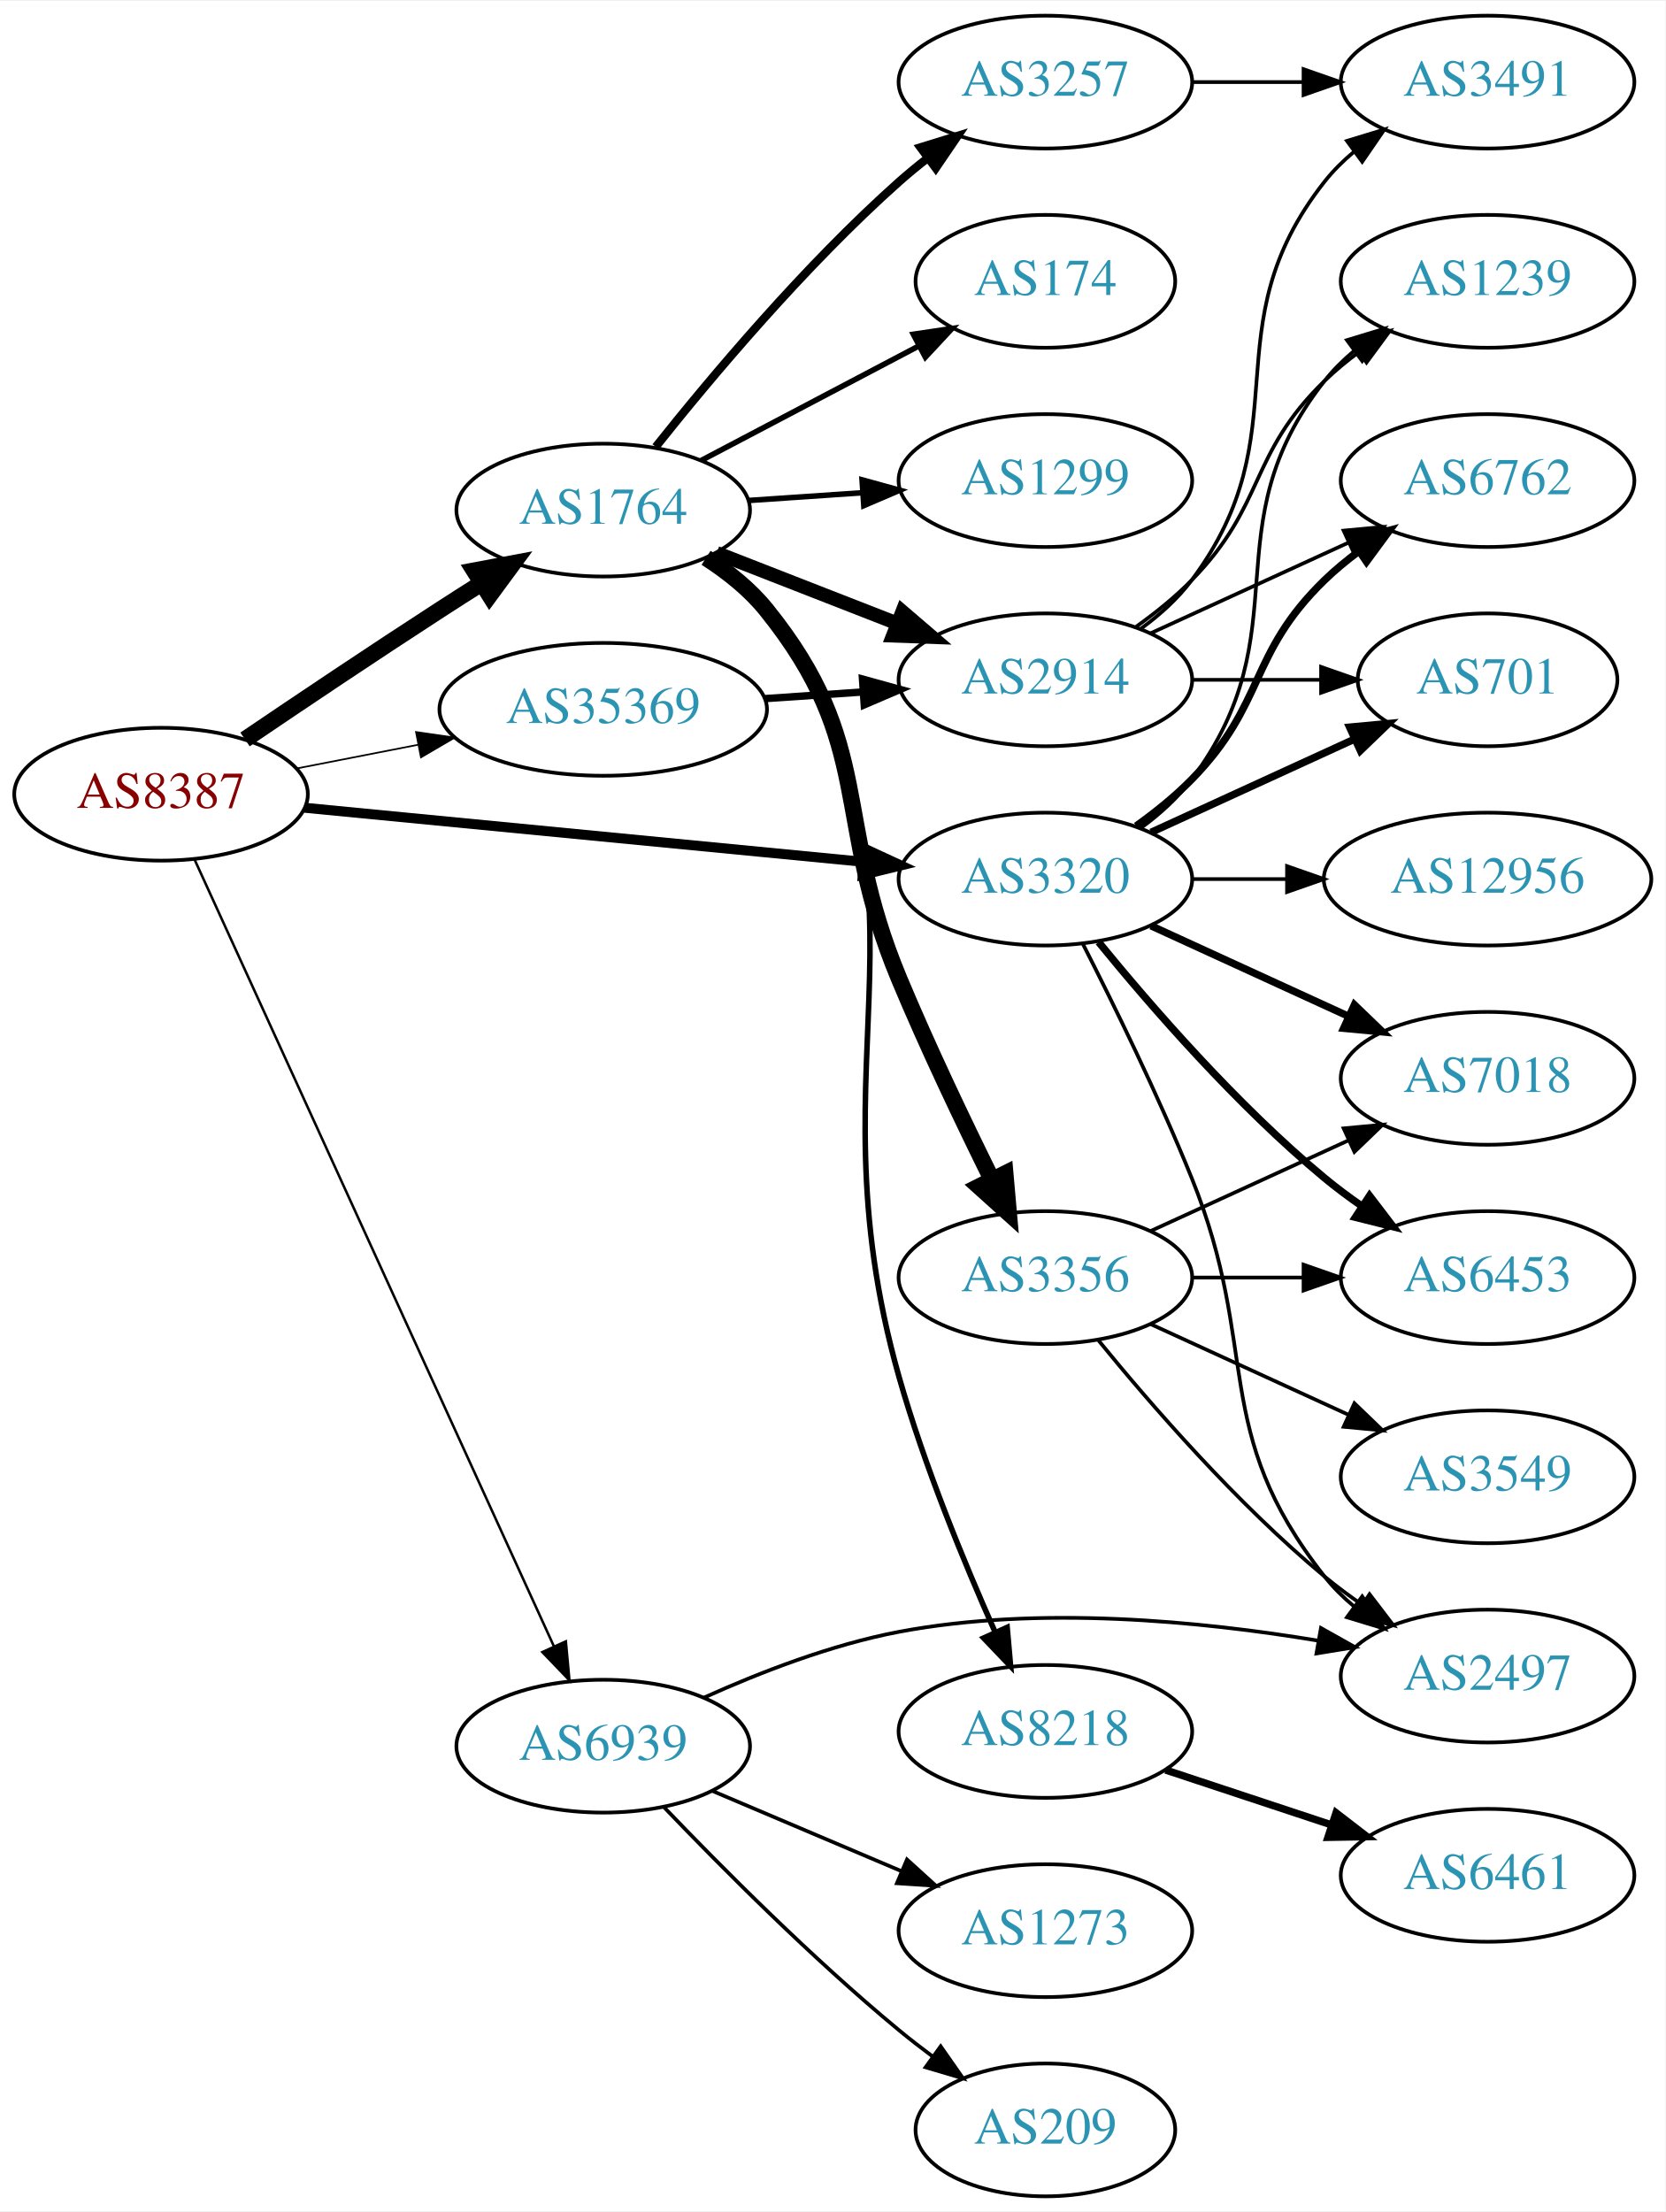
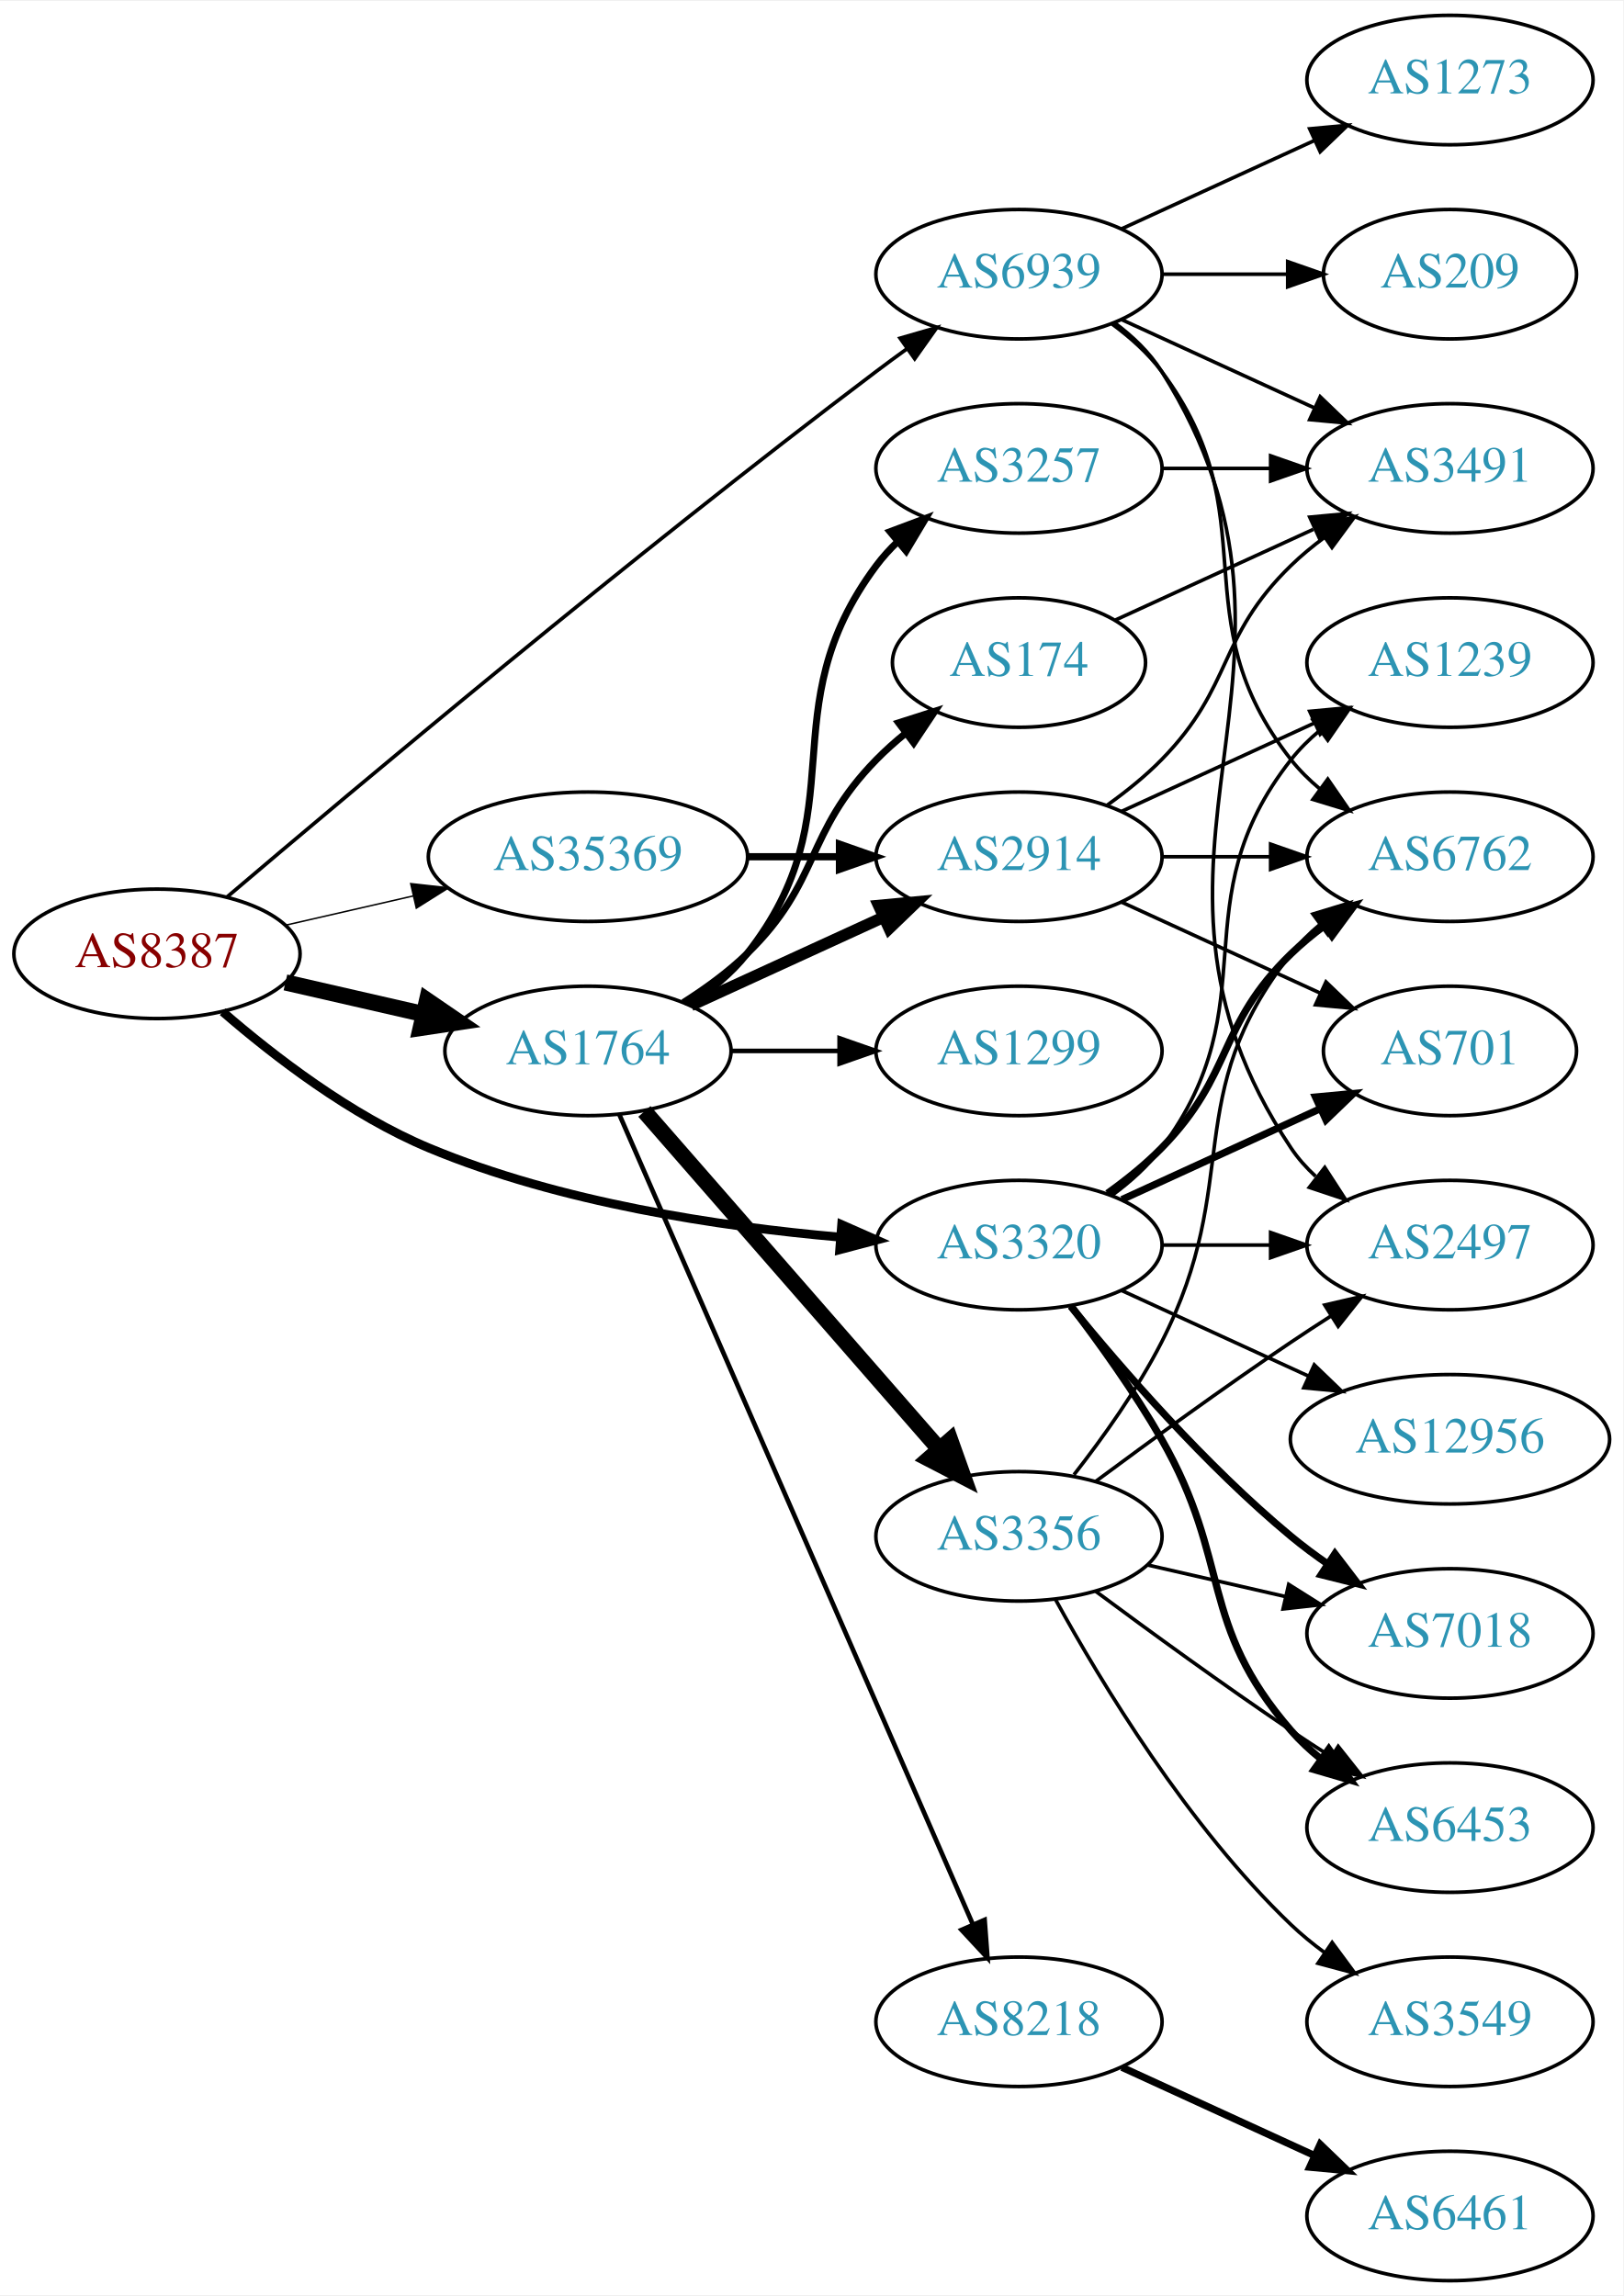
- <svg xmlns="http://www.w3.org/2000/svg" xmlns:xlink="http://www.w3.org/1999/xlink" width="451pt" height="599pt" viewBox="0.00 0.00 451.37 599.00">
-   <g id="graph0" class="graph" transform="scale(1 1) rotate(0) translate(4 595)">
-     <polygon fill="white" stroke="none" points="-4,4 -4,-595 447.37,-595 447.37,4 -4,4" />
+ <svg xmlns="http://www.w3.org/2000/svg" xmlns:xlink="http://www.w3.org/1999/xlink" width="451pt" height="638pt" viewBox="0.00 0.00 451.37 638.00">
+   <g id="graph0" class="graph" transform="scale(1 1) rotate(0) translate(4 634)">
+     <polygon fill="white" stroke="none" points="-4,4 -4,-634 447.37,-634 447.37,4 -4,4" />
    <g id="node1" class="node">
      <g id="a_node1">
        <a xlink:href="/asn/8387" xlink:title="AS8387 ~ Rennweg 97-99 [AT]">
-           <ellipse fill="#ffffff" stroke="black" cx="39.647" cy="-380" rx="39.794" ry="18" />
-           <text text-anchor="middle" x="39.647" y="-376.3" font-family="Times,serif" font-size="14.00" fill="#880000">AS8387</text>
+           <ellipse fill="#ffffff" stroke="black" cx="39.647" cy="-369" rx="39.794" ry="18" />
+           <text text-anchor="middle" x="39.647" y="-365.3" font-family="Times,serif" font-size="14.00" fill="#880000">AS8387</text>
        </a>
      </g>
    </g>
    <g id="node2" class="node">
      <g id="a_node2">
        <a xlink:href="/asn/1764" xlink:title="AS1764 ~ NEXTLAYER-AS [AT]">
-           <ellipse fill="#ffffff" stroke="black" cx="159.489" cy="-457" rx="39.794" ry="18" />
-           <text text-anchor="middle" x="159.489" y="-453.3" font-family="Times,serif" font-size="14.00" fill="#2c94b3">AS1764</text>
+           <ellipse fill="#ffffff" stroke="black" cx="159.489" cy="-342" rx="39.794" ry="18" />
+           <text text-anchor="middle" x="159.489" y="-338.3" font-family="Times,serif" font-size="14.00" fill="#2c94b3">AS1764</text>
        </a>
      </g>
    </g>
    <g id="edge1" class="edge">
-       <path fill="none" stroke="black" stroke-width="4.5" d="M62.41,-394.841C77.236,-404.886 97.353,-418.389 115.293,-430 118.885,-432.325 122.661,-434.735 126.425,-437.115" />
-       <polygon fill="black" stroke="black" stroke-width="4.5" points="124.527,-440.573 135.089,-442.561 128.718,-433.906 124.527,-440.573" />
+       <path fill="none" stroke="black" stroke-width="4.5" d="M75.366,-361.045C87.366,-358.296 100.987,-355.175 113.679,-352.267" />
+       <polygon fill="black" stroke="black" stroke-width="4.5" points="114.743,-356.063 123.611,-349.991 112.984,-348.387 114.743,-356.063" />
    </g>
    <g id="node3" class="node">
      <g id="a_node3">
        <a xlink:href="/asn/3320" xlink:title="AS3320 ~ DTAG [DE]">
-           <ellipse fill="#ffffff" stroke="black" cx="279.332" cy="-357" rx="39.794" ry="18" />
-           <text text-anchor="middle" x="279.332" y="-353.3" font-family="Times,serif" font-size="14.00" fill="#2c94b3">AS3320</text>
+           <ellipse fill="#ffffff" stroke="black" cx="279.332" cy="-288" rx="39.794" ry="18" />
+           <text text-anchor="middle" x="279.332" y="-284.3" font-family="Times,serif" font-size="14.00" fill="#2c94b3">AS3320</text>
        </a>
      </g>
    </g>
    <g id="edge2" class="edge">
-       <path fill="none" stroke="black" stroke-width="2.7" d="M78.571,-376.33C119.67,-372.353 185.356,-365.997 230.096,-361.668" />
-       <polygon fill="black" stroke="black" stroke-width="2.7" points="230.532,-365.142 240.149,-360.695 229.858,-358.174 230.532,-365.142" />
+       <path fill="none" stroke="black" stroke-width="2.455" d="M57.918,-352.891C72.201,-340.514 93.593,-324.052 115.293,-315 151.731,-299.801 196.104,-293.14 229.353,-290.23" />
+       <polygon fill="black" stroke="black" stroke-width="2.455" points="230.039,-293.687 239.733,-289.411 229.489,-286.709 230.039,-293.687" />
    </g>
    <g id="node4" class="node">
      <g id="a_node4">
        <a xlink:href="/asn/35369" xlink:title="AS35369 ~ LINZAG-TELEKOM-AS [AT]">
-           <ellipse fill="#ffffff" stroke="black" cx="159.489" cy="-403" rx="44.393" ry="18" />
-           <text text-anchor="middle" x="159.489" y="-399.3" font-family="Times,serif" font-size="14.00" fill="#2c94b3">AS35369</text>
+           <ellipse fill="#ffffff" stroke="black" cx="159.489" cy="-396" rx="44.393" ry="18" />
+           <text text-anchor="middle" x="159.489" y="-392.3" font-family="Times,serif" font-size="14.00" fill="#2c94b3">AS35369</text>
        </a>
      </g>
    </g>
    <g id="edge3" class="edge">
-       <path fill="none" stroke="black" stroke-width="0.45" d="M76.323,-386.963C86.696,-388.988 98.214,-391.236 109.264,-393.392" />
-       <polygon fill="black" stroke="black" stroke-width="0.45" points="108.749,-396.858 119.234,-395.338 110.09,-389.987 108.749,-396.858" />
+       <path fill="none" stroke="black" stroke-width="0.409" d="M75.366,-376.955C86.504,-379.507 99.039,-382.379 110.932,-385.104" />
+       <polygon fill="black" stroke="black" stroke-width="0.409" points="110.198,-388.526 120.727,-387.348 111.761,-381.703 110.198,-388.526" />
    </g>
    <g id="node5" class="node">
      <g id="a_node5">
        <a xlink:href="/asn/6939" xlink:title="AS6939 ~ Hurricane Electric LLC [US]">
-           <ellipse fill="#ffffff" stroke="black" cx="159.489" cy="-122" rx="39.794" ry="18" />
-           <text text-anchor="middle" x="159.489" y="-118.3" font-family="Times,serif" font-size="14.00" fill="#2c94b3">AS6939</text>
+           <ellipse fill="#ffffff" stroke="black" cx="279.332" cy="-558" rx="39.794" ry="18" />
+           <text text-anchor="middle" x="279.332" y="-554.3" font-family="Times,serif" font-size="14.00" fill="#2c94b3">AS6939</text>
        </a>
      </g>
    </g>
    <g id="edge4" class="edge">
-       <path fill="none" stroke="black" stroke-width="0.675" d="M48.746,-362.267C69.013,-317.896 122.015,-201.854 146.172,-148.966" />
-       <polygon fill="black" stroke="black" stroke-width="0.675" points="149.361,-150.408 150.333,-139.857 142.994,-147.499 149.361,-150.408" />
+       <path fill="none" stroke="black" stroke-width="1.023" d="M59.215,-384.881C93.99,-414.45 171.581,-479.603 239.685,-531 242.447,-533.085 245.351,-535.217 248.275,-537.325" />
+       <polygon fill="black" stroke="black" stroke-width="1.023" points="246.285,-540.204 256.465,-543.139 250.337,-534.496 246.285,-540.204" />
    </g>
    <g id="node6" class="node">
      <g id="a_node6">
-         <a xlink:href="/asn/8218" xlink:title="AS8218 ~ legacy Neotelecoms [FR]">
-           <ellipse fill="#ffffff" stroke="black" cx="279.332" cy="-126" rx="39.794" ry="18" />
-           <text text-anchor="middle" x="279.332" y="-122.3" font-family="Times,serif" font-size="14.00" fill="#2c94b3">AS8218</text>
+         <a xlink:href="/asn/3257" xlink:title="AS3257 ~ GTT [DE]">
+           <ellipse fill="#ffffff" stroke="black" cx="279.332" cy="-504" rx="39.794" ry="18" />
+           <text text-anchor="middle" x="279.332" y="-500.3" font-family="Times,serif" font-size="14.00" fill="#2c94b3">AS3257</text>
        </a>
      </g>
    </g>
    <g id="edge5" class="edge">
-       <path fill="none" stroke="black" stroke-width="1.5" d="M188.517,-444.296C194.324,-440.468 199.837,-435.725 203.685,-430 256.02,-352.134 214.024,-312.241 239.685,-222 246.506,-198.013 257.292,-171.815 265.738,-152.855" />
-       <polygon fill="black" stroke="black" stroke-width="1.5" points="268.969,-154.204 269.908,-143.651 262.593,-151.315 268.969,-154.204" />
+       <path fill="none" stroke="black" stroke-width="1.929" d="M187.461,-354.855C193.449,-358.72 199.309,-363.441 203.685,-369 234.984,-408.754 209.414,-436.458 239.685,-477 241.43,-479.336 243.437,-481.545 245.6,-483.617" />
+       <polygon fill="black" stroke="black" stroke-width="1.929" points="243.478,-486.405 253.401,-490.118 247.96,-481.027 243.478,-486.405" />
    </g>
    <g id="node7" class="node">
      <g id="a_node7">
-         <a xlink:href="/asn/1299" xlink:title="AS1299 ~ Telia Carrier [EU]">
-           <ellipse fill="#ffffff" stroke="black" cx="279.332" cy="-465" rx="39.794" ry="18" />
-           <text text-anchor="middle" x="279.332" y="-461.3" font-family="Times,serif" font-size="14.00" fill="#2c94b3">AS1299</text>
+         <a xlink:href="/asn/2914" xlink:title="AS2914 ~ NTT America, Inc. [US]">
+           <ellipse fill="#ffffff" stroke="black" cx="279.332" cy="-396" rx="39.794" ry="18" />
+           <text text-anchor="middle" x="279.332" y="-392.3" font-family="Times,serif" font-size="14.00" fill="#2c94b3">AS2914</text>
        </a>
      </g>
    </g>
    <g id="edge6" class="edge">
-       <path fill="none" stroke="black" stroke-width="1.5" d="M198.749,-459.597C208.628,-460.268 219.395,-460.999 229.725,-461.7" />
-       <polygon fill="black" stroke="black" stroke-width="1.5" points="229.646,-465.203 239.86,-462.388 230.12,-458.219 229.646,-465.203" />
+       <path fill="none" stroke="black" stroke-width="3.214" d="M188.118,-354.661C204.075,-361.973 224.345,-371.261 241.628,-379.181" />
+       <polygon fill="black" stroke="black" stroke-width="3.214" points="240.327,-382.435 250.876,-383.419 243.243,-376.071 240.327,-382.435" />
    </g>
    <g id="node8" class="node">
      <g id="a_node8">
-         <a xlink:href="/asn/2914" xlink:title="AS2914 ~ NTT America, Inc. [US]">
-           <ellipse fill="#ffffff" stroke="black" cx="279.332" cy="-411" rx="39.794" ry="18" />
-           <text text-anchor="middle" x="279.332" y="-407.3" font-family="Times,serif" font-size="14.00" fill="#2c94b3">AS2914</text>
+         <a xlink:href="/asn/1299" xlink:title="AS1299 ~ Telia Carrier [EU]">
+           <ellipse fill="#ffffff" stroke="black" cx="279.332" cy="-342" rx="39.794" ry="18" />
+           <text text-anchor="middle" x="279.332" y="-338.3" font-family="Times,serif" font-size="14.00" fill="#2c94b3">AS1299</text>
        </a>
      </g>
    </g>
    <g id="edge7" class="edge">
-       <path fill="none" stroke="black" stroke-width="3.75" d="M190.226,-445.392C205.019,-439.618 223.097,-432.561 239.018,-426.346" />
-       <polygon fill="black" stroke="black" stroke-width="3.75" points="240.562,-429.501 248.604,-422.604 238.016,-422.98 240.562,-429.501" />
+       <path fill="none" stroke="black" stroke-width="1.286" d="M199.402,-342C208.955,-342 219.305,-342 229.267,-342" />
+       <polygon fill="black" stroke="black" stroke-width="1.286" points="229.46,-345.5 239.46,-342 229.46,-338.5 229.46,-345.5" />
    </g>
    <g id="node9" class="node">
      <g id="a_node9">
-         <a xlink:href="/asn/3356" xlink:title="AS3356 ~ Level 3 Parent, LLC [US]">
-           <ellipse fill="#ffffff" stroke="black" cx="279.332" cy="-249" rx="39.794" ry="18" />
-           <text text-anchor="middle" x="279.332" y="-245.3" font-family="Times,serif" font-size="14.00" fill="#2c94b3">AS3356</text>
+         <a xlink:href="/asn/8218" xlink:title="AS8218 ~ legacy Neotelecoms [FR]">
+           <ellipse fill="#ffffff" stroke="black" cx="279.332" cy="-72" rx="39.794" ry="18" />
+           <text text-anchor="middle" x="279.332" y="-68.3" font-family="Times,serif" font-size="14.00" fill="#2c94b3">AS8218</text>
        </a>
      </g>
    </g>
    <g id="edge8" class="edge">
-       <path fill="none" stroke="black" stroke-width="4.5" d="M187.367,-444.07C193.358,-440.208 199.243,-435.506 203.685,-430 233.345,-393.236 221.492,-373.593 239.685,-330 247.388,-311.543 257.082,-291.231 264.834,-275.564" />
-       <polygon fill="black" stroke="black" stroke-width="4.5" points="268.432,-277.174 269.375,-266.468 261.386,-273.657 268.432,-277.174" />
+       <path fill="none" stroke="black" stroke-width="1.286" d="M168.221,-324.285C188.322,-278.229 242.33,-154.486 266.434,-99.261" />
+       <polygon fill="black" stroke="black" stroke-width="1.286" points="269.779,-100.346 270.571,-89.781 263.363,-97.546 269.779,-100.346" />
    </g>
    <g id="node10" class="node">
      <g id="a_node10">
-         <a xlink:href="/asn/3257" xlink:title="AS3257 ~ GTT [DE]">
-           <ellipse fill="#ffffff" stroke="black" cx="279.332" cy="-573" rx="39.794" ry="18" />
-           <text text-anchor="middle" x="279.332" y="-569.3" font-family="Times,serif" font-size="14.00" fill="#2c94b3">AS3257</text>
+         <a xlink:href="/asn/3356" xlink:title="AS3356 ~ Level 3 Parent, LLC [US]">
+           <ellipse fill="#ffffff" stroke="black" cx="279.332" cy="-207" rx="39.794" ry="18" />
+           <text text-anchor="middle" x="279.332" y="-203.3" font-family="Times,serif" font-size="14.00" fill="#2c94b3">AS3356</text>
        </a>
      </g>
    </g>
    <g id="edge9" class="edge">
-       <path fill="none" stroke="black" stroke-width="2.25" d="M173.727,-474.147C188.653,-492.907 214.18,-523.325 239.685,-546 242.132,-548.175 244.758,-550.33 247.446,-552.417" />
-       <polygon fill="black" stroke="black" stroke-width="2.25" points="245.464,-555.304 255.587,-558.431 249.624,-549.674 245.464,-555.304" />
+       <path fill="none" stroke="black" stroke-width="4.5" d="M175.176,-325.175C195.752,-301.603 233.29,-258.6 256.963,-231.48" />
+       <polygon fill="black" stroke="black" stroke-width="4.5" points="260.22,-233.736 263.83,-223.613 254.288,-228.557 260.22,-233.736" />
    </g>
    <g id="node11" class="node">
      <g id="a_node11">
        <a xlink:href="/asn/174" xlink:title="AS174 ~ Cogent Communications [US]">
-           <ellipse fill="#ffffff" stroke="black" cx="279.332" cy="-519" rx="35.194" ry="18" />
-           <text text-anchor="middle" x="279.332" y="-515.3" font-family="Times,serif" font-size="14.00" fill="#2c94b3">AS174</text>
+           <ellipse fill="#ffffff" stroke="black" cx="279.332" cy="-450" rx="35.194" ry="18" />
+           <text text-anchor="middle" x="279.332" y="-446.3" font-family="Times,serif" font-size="14.00" fill="#2c94b3">AS174</text>
        </a>
      </g>
    </g>
    <g id="edge10" class="edge">
-       <path fill="none" stroke="black" stroke-width="1.5" d="M186.059,-470.453C203.316,-479.532 226.264,-491.606 244.957,-501.441" />
-       <polygon fill="black" stroke="black" stroke-width="1.5" points="243.54,-504.65 254.02,-506.209 246.799,-498.455 243.54,-504.65" />
+       <path fill="none" stroke="black" stroke-width="1.929" d="M186.018,-355.462C192.181,-359.362 198.483,-363.948 203.685,-369 224.378,-389.094 219.513,-402.383 239.685,-423 242.164,-425.534 244.911,-427.983 247.763,-430.304" />
+       <polygon fill="black" stroke="black" stroke-width="1.929" points="245.855,-433.248 255.949,-436.468 250.066,-427.657 245.855,-433.248" />
    </g>
    <g id="node13" class="node">
      <g id="a_node13">
-         <a xlink:href="/asn/6453" xlink:title="AS6453 ~ TATA COMMUNICATIONS (AMERICA) INC [US]">
-           <ellipse fill="#ffffff" stroke="black" cx="399.174" cy="-249" rx="39.794" ry="18" />
-           <text text-anchor="middle" x="399.174" y="-245.3" font-family="Times,serif" font-size="14.00" fill="#2c94b3">AS6453</text>
-         </a>
-       </g>
-     </g>
-     <g id="edge21" class="edge">
-       <path fill="none" stroke="black" stroke-width="2" d="M293.751,-339.935C307.865,-322.625 331.28,-295.655 354.978,-276 358.194,-273.332 361.695,-270.73 365.265,-268.259" />
-       <polygon fill="black" stroke="black" stroke-width="2" points="367.189,-271.183 373.622,-262.764 363.343,-265.334 367.189,-271.183" />
+         <a xlink:href="/asn/1239" xlink:title="AS1239 ~ Sprint [US]">
+           <ellipse fill="#ffffff" stroke="black" cx="399.174" cy="-450" rx="39.794" ry="18" />
+           <text text-anchor="middle" x="399.174" y="-446.3" font-family="Times,serif" font-size="14.00" fill="#2c94b3">AS1239</text>
+         </a>
+       </g>
+     </g>
+     <g id="edge28" class="edge">
+       <path fill="none" stroke="black" d="M305.262,-301.882C310.338,-305.611 315.256,-310.016 318.978,-315 349.249,-355.542 323.679,-383.246 354.978,-423 357.303,-425.953 360.047,-428.67 363.006,-431.147" />
+       <polygon fill="black" stroke="black" points="361.065,-434.064 371.203,-437.145 365.199,-428.415 361.065,-434.064" />
+     </g>
+     <g id="node14" class="node">
+       <g id="a_node14">
+         <a xlink:href="/asn/701" xlink:title="AS701 ~ UUNET [US]">
+           <ellipse fill="#ffffff" stroke="black" cx="399.174" cy="-342" rx="35.194" ry="18" />
+           <text text-anchor="middle" x="399.174" y="-338.3" font-family="Times,serif" font-size="14.00" fill="#2c94b3">AS701</text>
+         </a>
+       </g>
+     </g>
+     <g id="edge29" class="edge">
+       <path fill="none" stroke="black" stroke-width="2" d="M307.96,-300.661C324.377,-308.183 345.358,-317.798 362.955,-325.861" />
+       <polygon fill="black" stroke="black" stroke-width="2" points="361.783,-329.174 372.332,-330.158 364.7,-322.811 361.783,-329.174" />
    </g>
    <g id="node15" class="node">
      <g id="a_node15">
-         <a xlink:href="/asn/7018" xlink:title="AS7018 ~ AT&amp;T Services, Inc. [US]">
-           <ellipse fill="#ffffff" stroke="black" cx="399.174" cy="-303" rx="39.794" ry="18" />
-           <text text-anchor="middle" x="399.174" y="-299.3" font-family="Times,serif" font-size="14.00" fill="#2c94b3">AS7018</text>
-         </a>
-       </g>
-     </g>
-     <g id="edge24" class="edge">
-       <path fill="none" stroke="black" stroke-width="2" d="M307.96,-344.339C323.917,-337.027 344.188,-327.739 361.471,-319.819" />
-       <polygon fill="black" stroke="black" stroke-width="2" points="363.085,-322.929 370.718,-315.581 360.169,-316.565 363.085,-322.929" />
-     </g>
-     <g id="node16" class="node">
-       <g id="a_node16">
-         <a xlink:href="/asn/2497" xlink:title="AS2497 ~ Internet Initiative Japan Inc. [JP]">
-           <ellipse fill="#ffffff" stroke="black" cx="399.174" cy="-141" rx="39.794" ry="18" />
-           <text text-anchor="middle" x="399.174" y="-137.3" font-family="Times,serif" font-size="14.00" fill="#2c94b3">AS2497</text>
-         </a>
-       </g>
-     </g>
-     <g id="edge22" class="edge">
-       <path fill="none" stroke="black" d="M289.412,-339.583C297.681,-323.366 309.942,-298.397 318.978,-276 337.908,-229.078 323.679,-207.754 354.978,-168 357.303,-165.047 360.047,-162.33 363.006,-159.853" />
-       <polygon fill="black" stroke="black" points="365.199,-162.585 371.203,-153.855 361.065,-156.936 365.199,-162.585" />
+         <a xlink:href="/asn/6762" xlink:title="AS6762 ~ TELECOM ITALIA SPARKLE S.p.A. [IT]">
+           <ellipse fill="#ffffff" stroke="black" cx="399.174" cy="-396" rx="39.794" ry="18" />
+           <text text-anchor="middle" x="399.174" y="-392.3" font-family="Times,serif" font-size="14.00" fill="#2c94b3">AS6762</text>
+         </a>
+       </g>
+     </g>
+     <g id="edge27" class="edge">
+       <path fill="none" stroke="black" stroke-width="2" d="M303.926,-302.389C309.182,-306.148 314.513,-310.437 318.978,-315 339.151,-335.617 334.285,-348.906 354.978,-369 357.823,-371.763 360.997,-374.386 364.297,-376.834" />
+       <polygon fill="black" stroke="black" stroke-width="2" points="362.414,-379.786 372.645,-382.538 366.363,-374.006 362.414,-379.786" />
    </g>
    <g id="node17" class="node">
      <g id="a_node17">
-         <a xlink:href="/asn/6762" xlink:title="AS6762 ~ TELECOM ITALIA SPARKLE S.p.A. [IT]">
-           <ellipse fill="#ffffff" stroke="black" cx="399.174" cy="-465" rx="39.794" ry="18" />
-           <text text-anchor="middle" x="399.174" y="-461.3" font-family="Times,serif" font-size="14.00" fill="#2c94b3">AS6762</text>
-         </a>
-       </g>
-     </g>
-     <g id="edge23" class="edge">
-       <path fill="none" stroke="black" stroke-width="2" d="M303.926,-371.389C309.182,-375.148 314.513,-379.437 318.978,-384 339.151,-404.617 334.285,-417.906 354.978,-438 357.823,-440.763 360.997,-443.386 364.297,-445.834" />
-       <polygon fill="black" stroke="black" stroke-width="2" points="362.414,-448.786 372.645,-451.538 366.363,-443.006 362.414,-448.786" />
-     </g>
-     <g id="node18" class="node">
-       <g id="a_node18">
-         <a xlink:href="/asn/701" xlink:title="AS701 ~ UUNET [US]">
-           <ellipse fill="#ffffff" stroke="black" cx="399.174" cy="-411" rx="35.194" ry="18" />
-           <text text-anchor="middle" x="399.174" y="-407.3" font-family="Times,serif" font-size="14.00" fill="#2c94b3">AS701</text>
-         </a>
-       </g>
-     </g>
-     <g id="edge26" class="edge">
-       <path fill="none" stroke="black" stroke-width="2" d="M307.96,-369.661C324.377,-377.183 345.358,-386.798 362.955,-394.861" />
-       <polygon fill="black" stroke="black" stroke-width="2" points="361.783,-398.174 372.332,-399.158 364.7,-391.811 361.783,-398.174" />
+         <a xlink:href="/asn/2497" xlink:title="AS2497 ~ Internet Initiative Japan Inc. [JP]">
+           <ellipse fill="#ffffff" stroke="black" cx="399.174" cy="-288" rx="39.794" ry="18" />
+           <text text-anchor="middle" x="399.174" y="-284.3" font-family="Times,serif" font-size="14.00" fill="#2c94b3">AS2497</text>
+         </a>
+       </g>
+     </g>
+     <g id="edge25" class="edge">
+       <path fill="none" stroke="black" d="M319.244,-288C328.798,-288 339.147,-288 349.11,-288" />
+       <polygon fill="black" stroke="black" points="349.302,-291.5 359.302,-288 349.302,-284.5 349.302,-291.5" />
    </g>
    <g id="node19" class="node">
      <g id="a_node19">
-         <a xlink:href="/asn/1239" xlink:title="AS1239 ~ Sprint [US]">
-           <ellipse fill="#ffffff" stroke="black" cx="399.174" cy="-519" rx="39.794" ry="18" />
-           <text text-anchor="middle" x="399.174" y="-515.3" font-family="Times,serif" font-size="14.00" fill="#2c94b3">AS1239</text>
-         </a>
-       </g>
-     </g>
-     <g id="edge25" class="edge">
-       <path fill="none" stroke="black" d="M305.262,-370.882C310.338,-374.611 315.256,-379.016 318.978,-384 349.249,-424.542 323.679,-452.246 354.978,-492 357.303,-494.953 360.047,-497.67 363.006,-500.147" />
-       <polygon fill="black" stroke="black" points="361.065,-503.064 371.203,-506.145 365.199,-497.415 361.065,-503.064" />
+         <a xlink:href="/asn/6453" xlink:title="AS6453 ~ TATA COMMUNICATIONS (AMERICA) INC [US]">
+           <ellipse fill="#ffffff" stroke="black" cx="399.174" cy="-126" rx="39.794" ry="18" />
+           <text text-anchor="middle" x="399.174" y="-122.3" font-family="Times,serif" font-size="14.00" fill="#2c94b3">AS6453</text>
+         </a>
+       </g>
+     </g>
+     <g id="edge23" class="edge">
+       <path fill="none" stroke="black" stroke-width="2" d="M293.793,-271.087C301.686,-260.73 311.535,-247.008 318.978,-234 338.543,-199.806 329.144,-182.742 354.978,-153 357.443,-150.162 360.28,-147.523 363.297,-145.094" />
+       <polygon fill="black" stroke="black" stroke-width="2" points="365.484,-147.833 371.575,-139.164 361.408,-142.142 365.484,-147.833" />
+     </g>
+     <g id="node20" class="node">
+       <g id="a_node20">
+         <a xlink:href="/asn/7018" xlink:title="AS7018 ~ AT&amp;T Services, Inc. [US]">
+           <ellipse fill="#ffffff" stroke="black" cx="399.174" cy="-180" rx="39.794" ry="18" />
+           <text text-anchor="middle" x="399.174" y="-176.3" font-family="Times,serif" font-size="14.00" fill="#2c94b3">AS7018</text>
+         </a>
+       </g>
+     </g>
+     <g id="edge26" class="edge">
+       <path fill="none" stroke="black" stroke-width="2" d="M293.751,-270.935C307.865,-253.625 331.28,-226.655 354.978,-207 358.194,-204.332 361.695,-201.73 365.265,-199.259" />
+       <polygon fill="black" stroke="black" stroke-width="2" points="367.189,-202.183 373.622,-193.764 363.343,-196.334 367.189,-202.183" />
    </g>
    <g id="node21" class="node">
      <g id="a_node21">
        <a xlink:href="/asn/12956" xlink:title="AS12956 ~ TELXIUS [ES]">
-           <ellipse fill="#ffffff" stroke="black" cx="399.174" cy="-357" rx="44.393" ry="18" />
-           <text text-anchor="middle" x="399.174" y="-353.3" font-family="Times,serif" font-size="14.00" fill="#2c94b3">AS12956</text>
-         </a>
-       </g>
-     </g>
-     <g id="edge27" class="edge">
-       <path fill="none" stroke="black" d="M319.244,-357C327.347,-357 336.022,-357 344.548,-357" />
-       <polygon fill="black" stroke="black" points="344.826,-360.5 354.826,-357 344.826,-353.5 344.826,-360.5" />
-     </g>
-     <g id="edge28" class="edge">
-       <path fill="none" stroke="black" stroke-width="2" d="M203.366,-405.911C211.975,-406.495 221.078,-407.113 229.861,-407.709" />
-       <polygon fill="black" stroke="black" stroke-width="2" points="229.762,-411.211 239.976,-408.396 230.236,-404.227 229.762,-411.211" />
-     </g>
-     <g id="edge29" class="edge">
-       <path fill="none" stroke="black" d="M186.872,-135.194C201.933,-141.986 221.404,-149.55 239.685,-153 277.61,-160.158 321.402,-155.913 353.33,-150.588" />
-       <polygon fill="black" stroke="black" points="354.019,-154.02 363.257,-148.834 352.801,-147.127 354.019,-154.02" />
+           <ellipse fill="#ffffff" stroke="black" cx="399.174" cy="-234" rx="44.393" ry="18" />
+           <text text-anchor="middle" x="399.174" y="-230.3" font-family="Times,serif" font-size="14.00" fill="#2c94b3">AS12956</text>
+         </a>
+       </g>
+     </g>
+     <g id="edge24" class="edge">
+       <path fill="none" stroke="black" d="M307.96,-275.339C323.458,-268.238 343.025,-259.272 359.971,-251.506" />
+       <polygon fill="black" stroke="black" points="361.441,-254.683 369.074,-247.335 358.525,-248.319 361.441,-254.683" />
+     </g>
+     <g id="edge30" class="edge">
+       <path fill="none" stroke="black" stroke-width="2" d="M203.7,-396C212.013,-396 220.775,-396 229.258,-396" />
+       <polygon fill="black" stroke="black" stroke-width="2" points="229.416,-399.5 239.416,-396 229.416,-392.5 229.416,-399.5" />
+     </g>
+     <g id="edge32" class="edge">
+       <path fill="none" stroke="black" d="M305.262,-544.118C310.338,-540.389 315.256,-535.984 318.978,-531 349.249,-490.458 323.679,-462.754 354.978,-423 357.303,-420.047 360.047,-417.33 363.006,-414.853" />
+       <polygon fill="black" stroke="black" points="365.199,-417.585 371.203,-408.855 361.065,-411.936 365.199,-417.585" />
+     </g>
+     <g id="node16" class="node">
+       <g id="a_node16">
+         <a xlink:href="/asn/3491" xlink:title="AS3491 ~ PCCW Global, Inc. [US]">
+           <ellipse fill="#ffffff" stroke="black" cx="399.174" cy="-504" rx="39.794" ry="18" />
+           <text text-anchor="middle" x="399.174" y="-500.3" font-family="Times,serif" font-size="14.00" fill="#2c94b3">AS3491</text>
+         </a>
+       </g>
+     </g>
+     <g id="edge34" class="edge">
+       <path fill="none" stroke="black" d="M307.96,-545.339C323.917,-538.027 344.188,-528.739 361.471,-520.819" />
+       <polygon fill="black" stroke="black" points="363.085,-523.929 370.718,-516.581 360.169,-517.565 363.085,-523.929" />
+     </g>
+     <g id="edge35" class="edge">
+       <path fill="none" stroke="black" d="M305.858,-544.528C310.903,-540.777 315.658,-536.26 318.978,-531 370.928,-448.7 300.94,-395.944 354.978,-315 356.893,-312.131 359.227,-309.51 361.808,-307.128" />
+       <polygon fill="black" stroke="black" points="364.359,-309.579 370.12,-300.687 360.071,-304.046 364.359,-309.579" />
    </g>
    <g id="node22" class="node">
      <g id="a_node22">
-         <a xlink:href="/asn/209" xlink:title="AS209 ~ CenturyLink Communications, LLC [US]">
-           <ellipse fill="#ffffff" stroke="black" cx="279.332" cy="-18" rx="35.194" ry="18" />
-           <text text-anchor="middle" x="279.332" y="-14.3" font-family="Times,serif" font-size="14.00" fill="#2c94b3">AS209</text>
-         </a>
-       </g>
-     </g>
-     <g id="edge30" class="edge">
-       <path fill="none" stroke="black" d="M175.859,-105.578C191.322,-89.422 216.18,-64.422 239.685,-45 242.568,-42.618 245.652,-40.226 248.775,-37.904" />
-       <polygon fill="black" stroke="black" points="250.944,-40.656 257.017,-31.974 246.856,-34.973 250.944,-40.656" />
+         <a xlink:href="/asn/1273" xlink:title="AS1273 ~ Vodafone Group PLC [EU]">
+           <ellipse fill="#ffffff" stroke="black" cx="399.174" cy="-612" rx="39.794" ry="18" />
+           <text text-anchor="middle" x="399.174" y="-608.3" font-family="Times,serif" font-size="14.00" fill="#2c94b3">AS1273</text>
+         </a>
+       </g>
+     </g>
+     <g id="edge31" class="edge">
+       <path fill="none" stroke="black" d="M307.96,-570.661C323.917,-577.973 344.188,-587.261 361.471,-595.181" />
+       <polygon fill="black" stroke="black" points="360.169,-598.435 370.718,-599.419 363.085,-592.071 360.169,-598.435" />
    </g>
    <g id="node23" class="node">
      <g id="a_node23">
-         <a xlink:href="/asn/1273" xlink:title="AS1273 ~ Vodafone Group PLC [EU]">
-           <ellipse fill="#ffffff" stroke="black" cx="279.332" cy="-72" rx="39.794" ry="18" />
-           <text text-anchor="middle" x="279.332" y="-68.3" font-family="Times,serif" font-size="14.00" fill="#2c94b3">AS1273</text>
-         </a>
-       </g>
-     </g>
-     <g id="edge31" class="edge">
-       <path fill="none" stroke="black" d="M189.015,-109.896C204.39,-103.373 223.566,-95.237 240.204,-88.177" />
-       <polygon fill="black" stroke="black" points="241.821,-91.293 249.659,-84.165 239.087,-84.849 241.821,-91.293" />
+         <a xlink:href="/asn/209" xlink:title="AS209 ~ CenturyLink Communications, LLC [US]">
+           <ellipse fill="#ffffff" stroke="black" cx="399.174" cy="-558" rx="35.194" ry="18" />
+           <text text-anchor="middle" x="399.174" y="-554.3" font-family="Times,serif" font-size="14.00" fill="#2c94b3">AS209</text>
+         </a>
+       </g>
+     </g>
+     <g id="edge33" class="edge">
+       <path fill="none" stroke="black" d="M319.244,-558C330.331,-558 342.491,-558 353.873,-558" />
+       <polygon fill="black" stroke="black" points="354.055,-561.5 364.055,-558 354.055,-554.5 354.055,-561.5" />
+     </g>
+     <g id="edge21" class="edge">
+       <path fill="none" stroke="black" d="M319.244,-504C328.798,-504 339.147,-504 349.11,-504" />
+       <polygon fill="black" stroke="black" points="349.302,-507.5 359.302,-504 349.302,-500.5 349.302,-507.5" />
+     </g>
+     <g id="edge12" class="edge">
+       <path fill="none" stroke="black" d="M307.96,-408.661C323.917,-415.973 344.188,-425.261 361.471,-433.181" />
+       <polygon fill="black" stroke="black" points="360.169,-436.435 370.718,-437.419 363.085,-430.071 360.169,-436.435" />
+     </g>
+     <g id="edge13" class="edge">
+       <path fill="none" stroke="black" d="M307.96,-383.339C324.377,-375.817 345.358,-366.202 362.955,-358.139" />
+       <polygon fill="black" stroke="black" points="364.7,-361.189 372.332,-353.842 361.783,-354.826 364.7,-361.189" />
+     </g>
+     <g id="edge14" class="edge">
+       <path fill="none" stroke="black" d="M319.244,-396C328.798,-396 339.147,-396 349.11,-396" />
+       <polygon fill="black" stroke="black" points="349.302,-399.5 359.302,-396 349.302,-392.5 349.302,-399.5" />
+     </g>
+     <g id="edge15" class="edge">
+       <path fill="none" stroke="black" d="M303.926,-410.389C309.182,-414.148 314.513,-418.437 318.978,-423 339.151,-443.617 334.285,-456.906 354.978,-477 357.823,-479.763 360.997,-482.386 364.297,-484.834" />
+       <polygon fill="black" stroke="black" points="362.414,-487.786 372.645,-490.538 366.363,-482.006 362.414,-487.786" />
    </g>
    <g id="node12" class="node">
      <g id="a_node12">
        <a xlink:href="/asn/6461" xlink:title="AS6461 ~ Zayo Bandwidth [US]">
-           <ellipse fill="#ffffff" stroke="black" cx="399.174" cy="-87" rx="39.794" ry="18" />
-           <text text-anchor="middle" x="399.174" y="-83.3" font-family="Times,serif" font-size="14.00" fill="#2c94b3">AS6461</text>
+           <ellipse fill="#ffffff" stroke="black" cx="399.174" cy="-18" rx="39.794" ry="18" />
+           <text text-anchor="middle" x="399.174" y="-14.3" font-family="Times,serif" font-size="14.00" fill="#2c94b3">AS6461</text>
        </a>
      </g>
    </g>
    <g id="edge11" class="edge">
-       <path fill="none" stroke="black" stroke-width="2" d="M311.911,-115.549C325.649,-111.002 341.934,-105.613 356.634,-100.748" />
-       <polygon fill="black" stroke="black" stroke-width="2" points="358.113,-103.945 366.507,-97.48 355.914,-97.299 358.113,-103.945" />
+       <path fill="none" stroke="black" stroke-width="2" d="M307.96,-59.339C323.917,-52.027 344.188,-42.739 361.471,-34.819" />
+       <polygon fill="black" stroke="black" stroke-width="2" points="363.085,-37.929 370.718,-30.581 360.169,-31.565 363.085,-37.929" />
+     </g>
+     <g id="edge19" class="edge">
+       <path fill="none" stroke="black" d="M294.628,-224.14C302.614,-234.353 312.276,-247.853 318.978,-261 341.958,-306.077 323.679,-329.246 354.978,-369 357.303,-371.953 360.047,-374.67 363.006,-377.147" />
+       <polygon fill="black" stroke="black" points="361.065,-380.064 371.203,-383.145 365.199,-374.415 361.065,-380.064" />
    </g>
    <g id="edge16" class="edge">
-       <path fill="none" stroke="black" d="M307.96,-423.661C323.917,-430.973 344.188,-440.261 361.471,-448.181" />
-       <polygon fill="black" stroke="black" points="360.169,-451.435 370.718,-452.419 363.085,-445.071 360.169,-451.435" />
+       <path fill="none" stroke="black" d="M300.662,-222.277C315.524,-233.304 336.269,-248.407 354.978,-261 358.527,-263.389 362.277,-265.839 366.026,-268.242" />
+       <polygon fill="black" stroke="black" points="364.352,-271.325 374.674,-273.712 368.094,-265.409 364.352,-271.325" />
+     </g>
+     <g id="node18" class="node">
+       <g id="a_node18">
+         <a xlink:href="/asn/3549" xlink:title="AS3549 ~ Level 3 Parent, LLC [US]">
+           <ellipse fill="#ffffff" stroke="black" cx="399.174" cy="-72" rx="39.794" ry="18" />
+           <text text-anchor="middle" x="399.174" y="-68.3" font-family="Times,serif" font-size="14.00" fill="#2c94b3">AS3549</text>
+         </a>
+       </g>
    </g>
    <g id="edge17" class="edge">
-       <path fill="none" stroke="black" d="M319.244,-411C330.331,-411 342.491,-411 353.873,-411" />
-       <polygon fill="black" stroke="black" points="354.055,-414.5 364.055,-411 354.055,-407.5 354.055,-414.5" />
+       <path fill="none" stroke="black" d="M289.573,-189.287C302.118,-166.439 326.295,-126.389 354.978,-99 357.846,-96.261 361.035,-93.653 364.344,-91.215" />
+       <polygon fill="black" stroke="black" points="366.407,-94.044 372.704,-85.523 362.468,-88.258 366.407,-94.044" />
    </g>
    <g id="edge18" class="edge">
-       <path fill="none" stroke="black" d="M303.926,-425.389C309.182,-429.148 314.513,-433.437 318.978,-438 339.151,-458.617 334.285,-471.906 354.978,-492 357.823,-494.763 360.997,-497.386 364.297,-499.834" />
-       <polygon fill="black" stroke="black" points="362.414,-502.786 372.645,-505.538 366.363,-497.006 362.414,-502.786" />
-     </g>
-     <g id="node20" class="node">
-       <g id="a_node20">
-         <a xlink:href="/asn/3491" xlink:title="AS3491 ~ PCCW Global, Inc. [US]">
-           <ellipse fill="#ffffff" stroke="black" cx="399.174" cy="-573" rx="39.794" ry="18" />
-           <text text-anchor="middle" x="399.174" y="-569.3" font-family="Times,serif" font-size="14.00" fill="#2c94b3">AS3491</text>
-         </a>
-       </g>
-     </g>
-     <g id="edge19" class="edge">
-       <path fill="none" stroke="black" d="M305.262,-424.882C310.338,-428.611 315.256,-433.016 318.978,-438 349.249,-478.542 323.679,-506.246 354.978,-546 357.303,-548.953 360.047,-551.67 363.006,-554.147" />
-       <polygon fill="black" stroke="black" points="361.065,-557.064 371.203,-560.145 365.199,-551.415 361.065,-557.064" />
-     </g>
-     <g id="edge12" class="edge">
-       <path fill="none" stroke="black" d="M319.244,-249C328.798,-249 339.147,-249 349.11,-249" />
-       <polygon fill="black" stroke="black" points="349.302,-252.5 359.302,-249 349.302,-245.5 349.302,-252.5" />
-     </g>
-     <g id="node14" class="node">
-       <g id="a_node14">
-         <a xlink:href="/asn/3549" xlink:title="AS3549 ~ Level 3 Parent, LLC [US]">
-           <ellipse fill="#ffffff" stroke="black" cx="399.174" cy="-195" rx="39.794" ry="18" />
-           <text text-anchor="middle" x="399.174" y="-191.3" font-family="Times,serif" font-size="14.00" fill="#2c94b3">AS3549</text>
-         </a>
-       </g>
-     </g>
-     <g id="edge13" class="edge">
-       <path fill="none" stroke="black" d="M307.96,-236.339C323.917,-229.027 344.188,-219.739 361.471,-211.819" />
-       <polygon fill="black" stroke="black" points="363.085,-214.929 370.718,-207.581 360.169,-208.565 363.085,-214.929" />
-     </g>
-     <g id="edge14" class="edge">
-       <path fill="none" stroke="black" d="M307.96,-261.661C323.917,-268.973 344.188,-278.261 361.471,-286.181" />
-       <polygon fill="black" stroke="black" points="360.169,-289.435 370.718,-290.419 363.085,-283.071 360.169,-289.435" />
-     </g>
-     <g id="edge15" class="edge">
-       <path fill="none" stroke="black" d="M293.751,-231.935C307.865,-214.625 331.28,-187.655 354.978,-168 358.194,-165.332 361.695,-162.73 365.265,-160.259" />
-       <polygon fill="black" stroke="black" points="367.189,-163.183 373.622,-154.764 363.343,-157.334 367.189,-163.183" />
+       <path fill="none" stroke="black" d="M300.662,-191.723C315.524,-180.696 336.269,-165.593 354.978,-153 358.527,-150.611 362.277,-148.161 366.026,-145.758" />
+       <polygon fill="black" stroke="black" points="368.094,-148.591 374.674,-140.288 364.352,-142.675 368.094,-148.591" />
    </g>
    <g id="edge20" class="edge">
-       <path fill="none" stroke="black" d="M319.244,-573C328.798,-573 339.147,-573 349.11,-573" />
-       <polygon fill="black" stroke="black" points="349.302,-576.5 359.302,-573 349.302,-569.5 349.302,-576.5" />
+       <path fill="none" stroke="black" d="M315.051,-199.045C327.051,-196.296 340.672,-193.175 353.364,-190.267" />
+       <polygon fill="black" stroke="black" points="354.33,-193.636 363.296,-187.991 352.767,-186.813 354.33,-193.636" />
+     </g>
+     <g id="edge22" class="edge">
+       <path fill="none" stroke="black" d="M306.193,-461.851C322.313,-469.238 343.316,-478.862 361.181,-487.048" />
+       <polygon fill="black" stroke="black" points="360.183,-490.441 370.732,-491.425 363.099,-484.077 360.183,-490.441" />
    </g>
  </g>
</svg>
